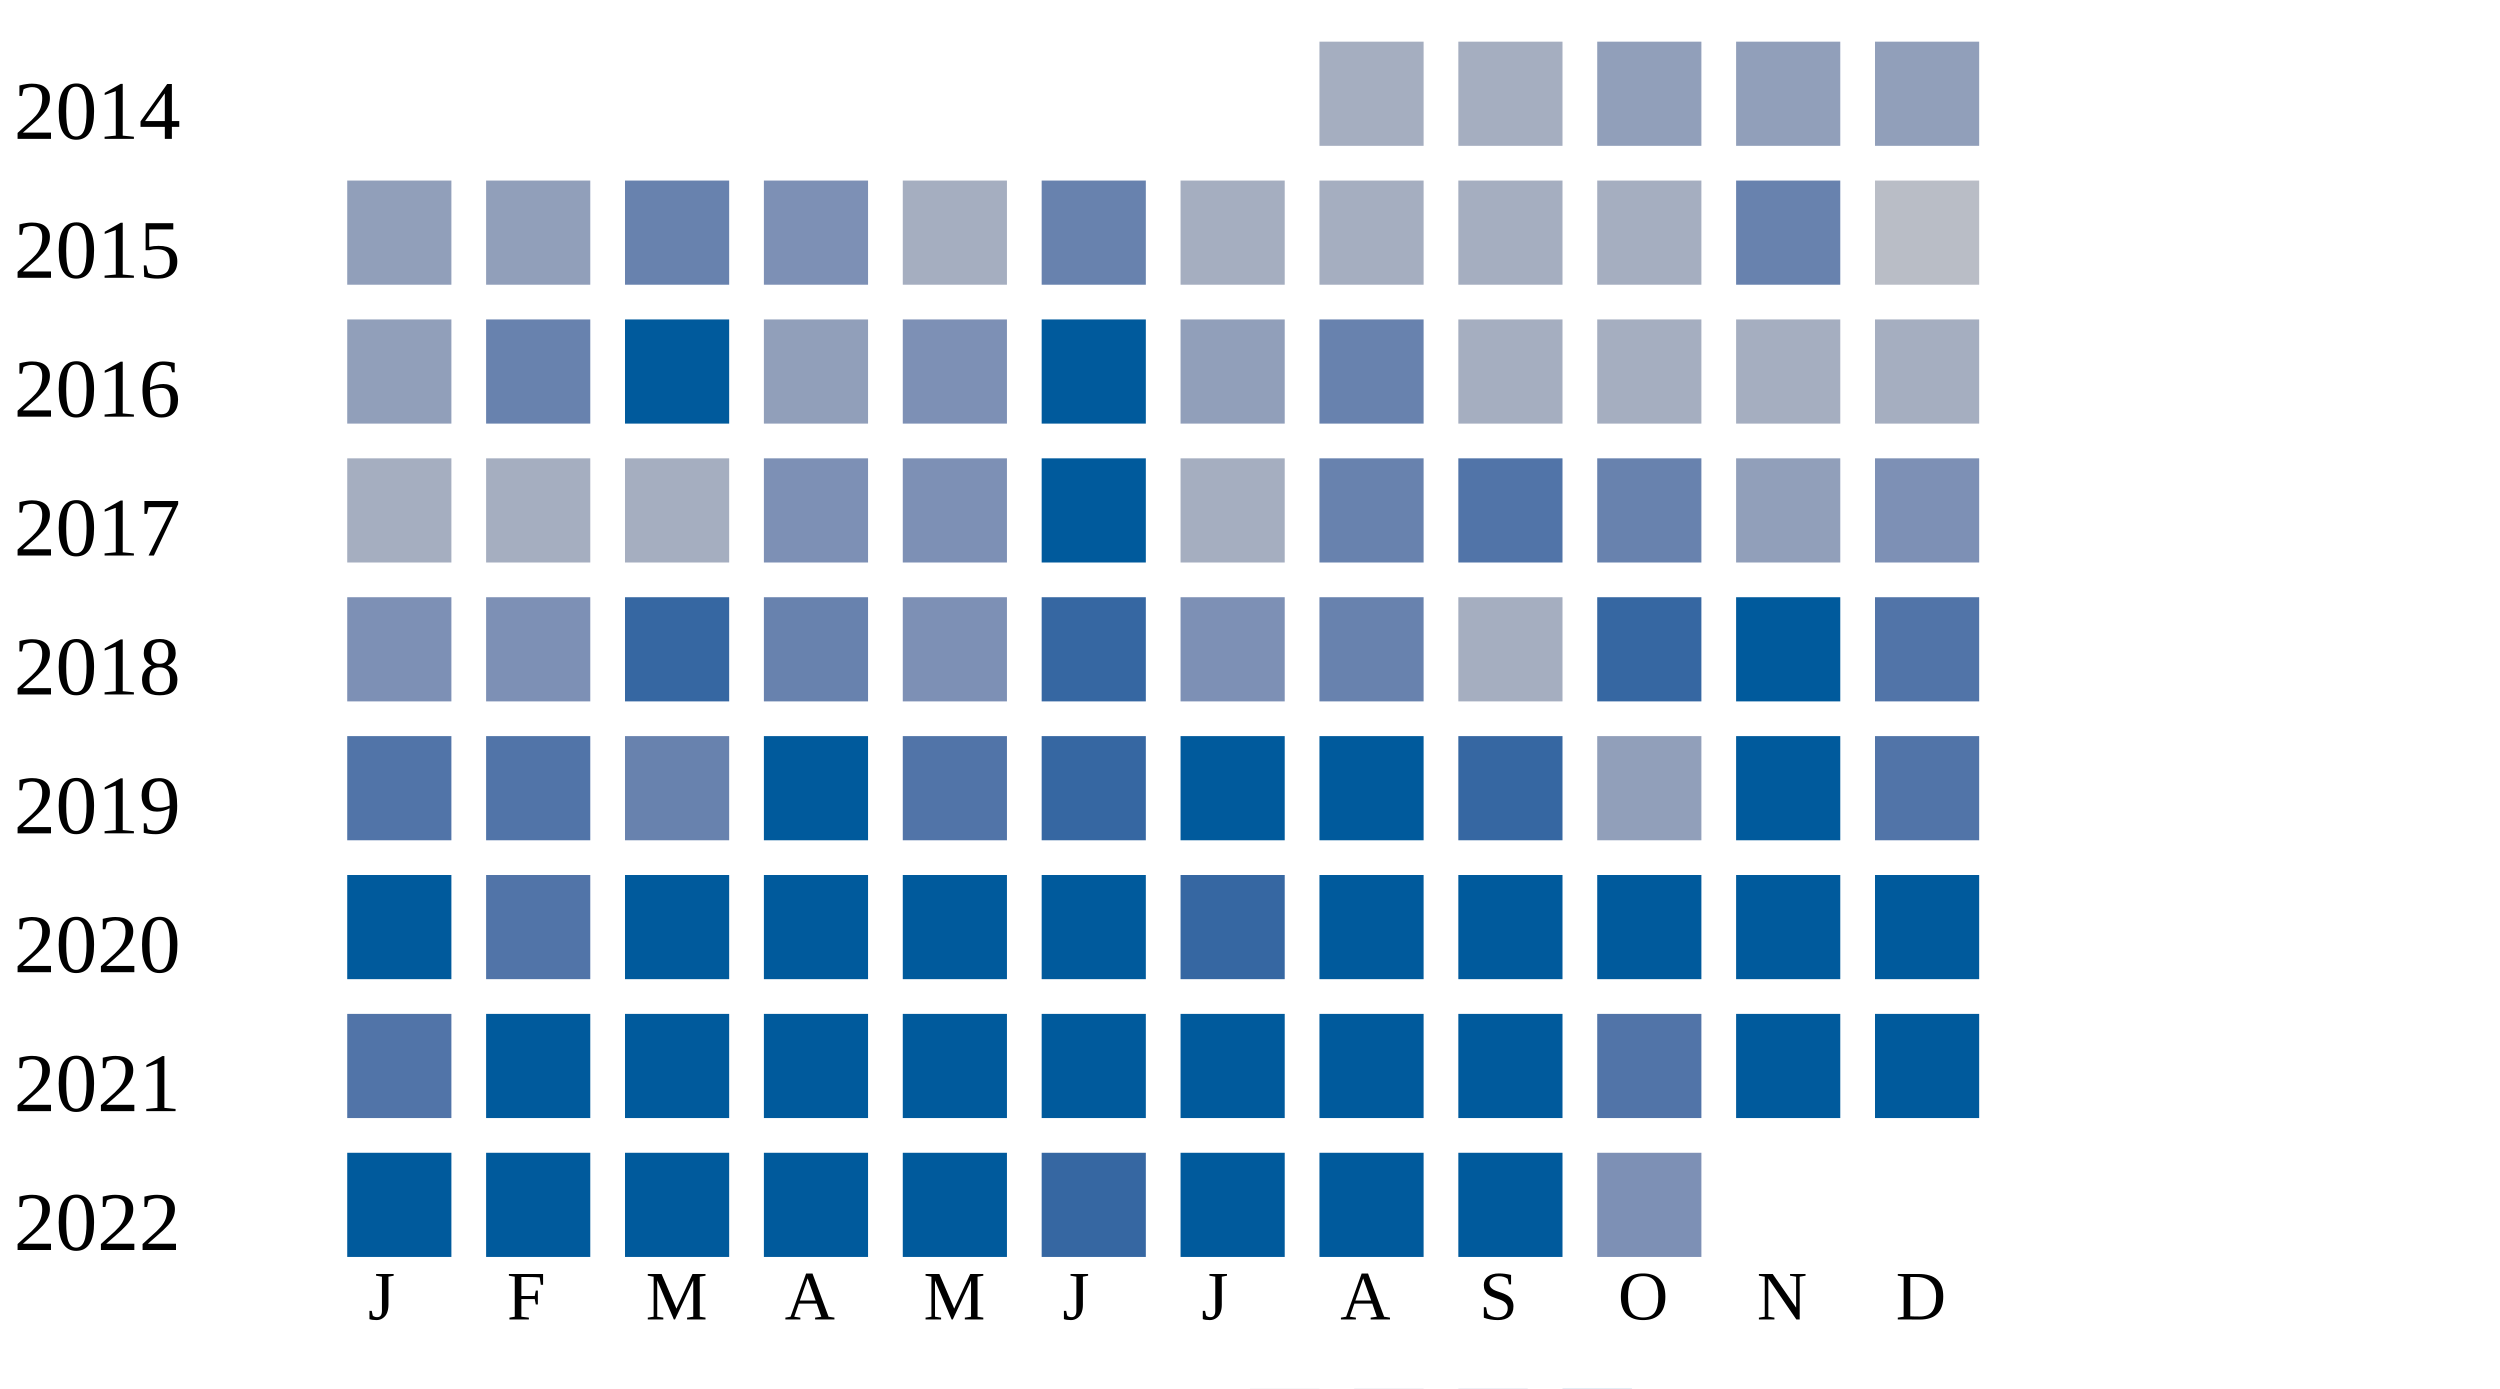
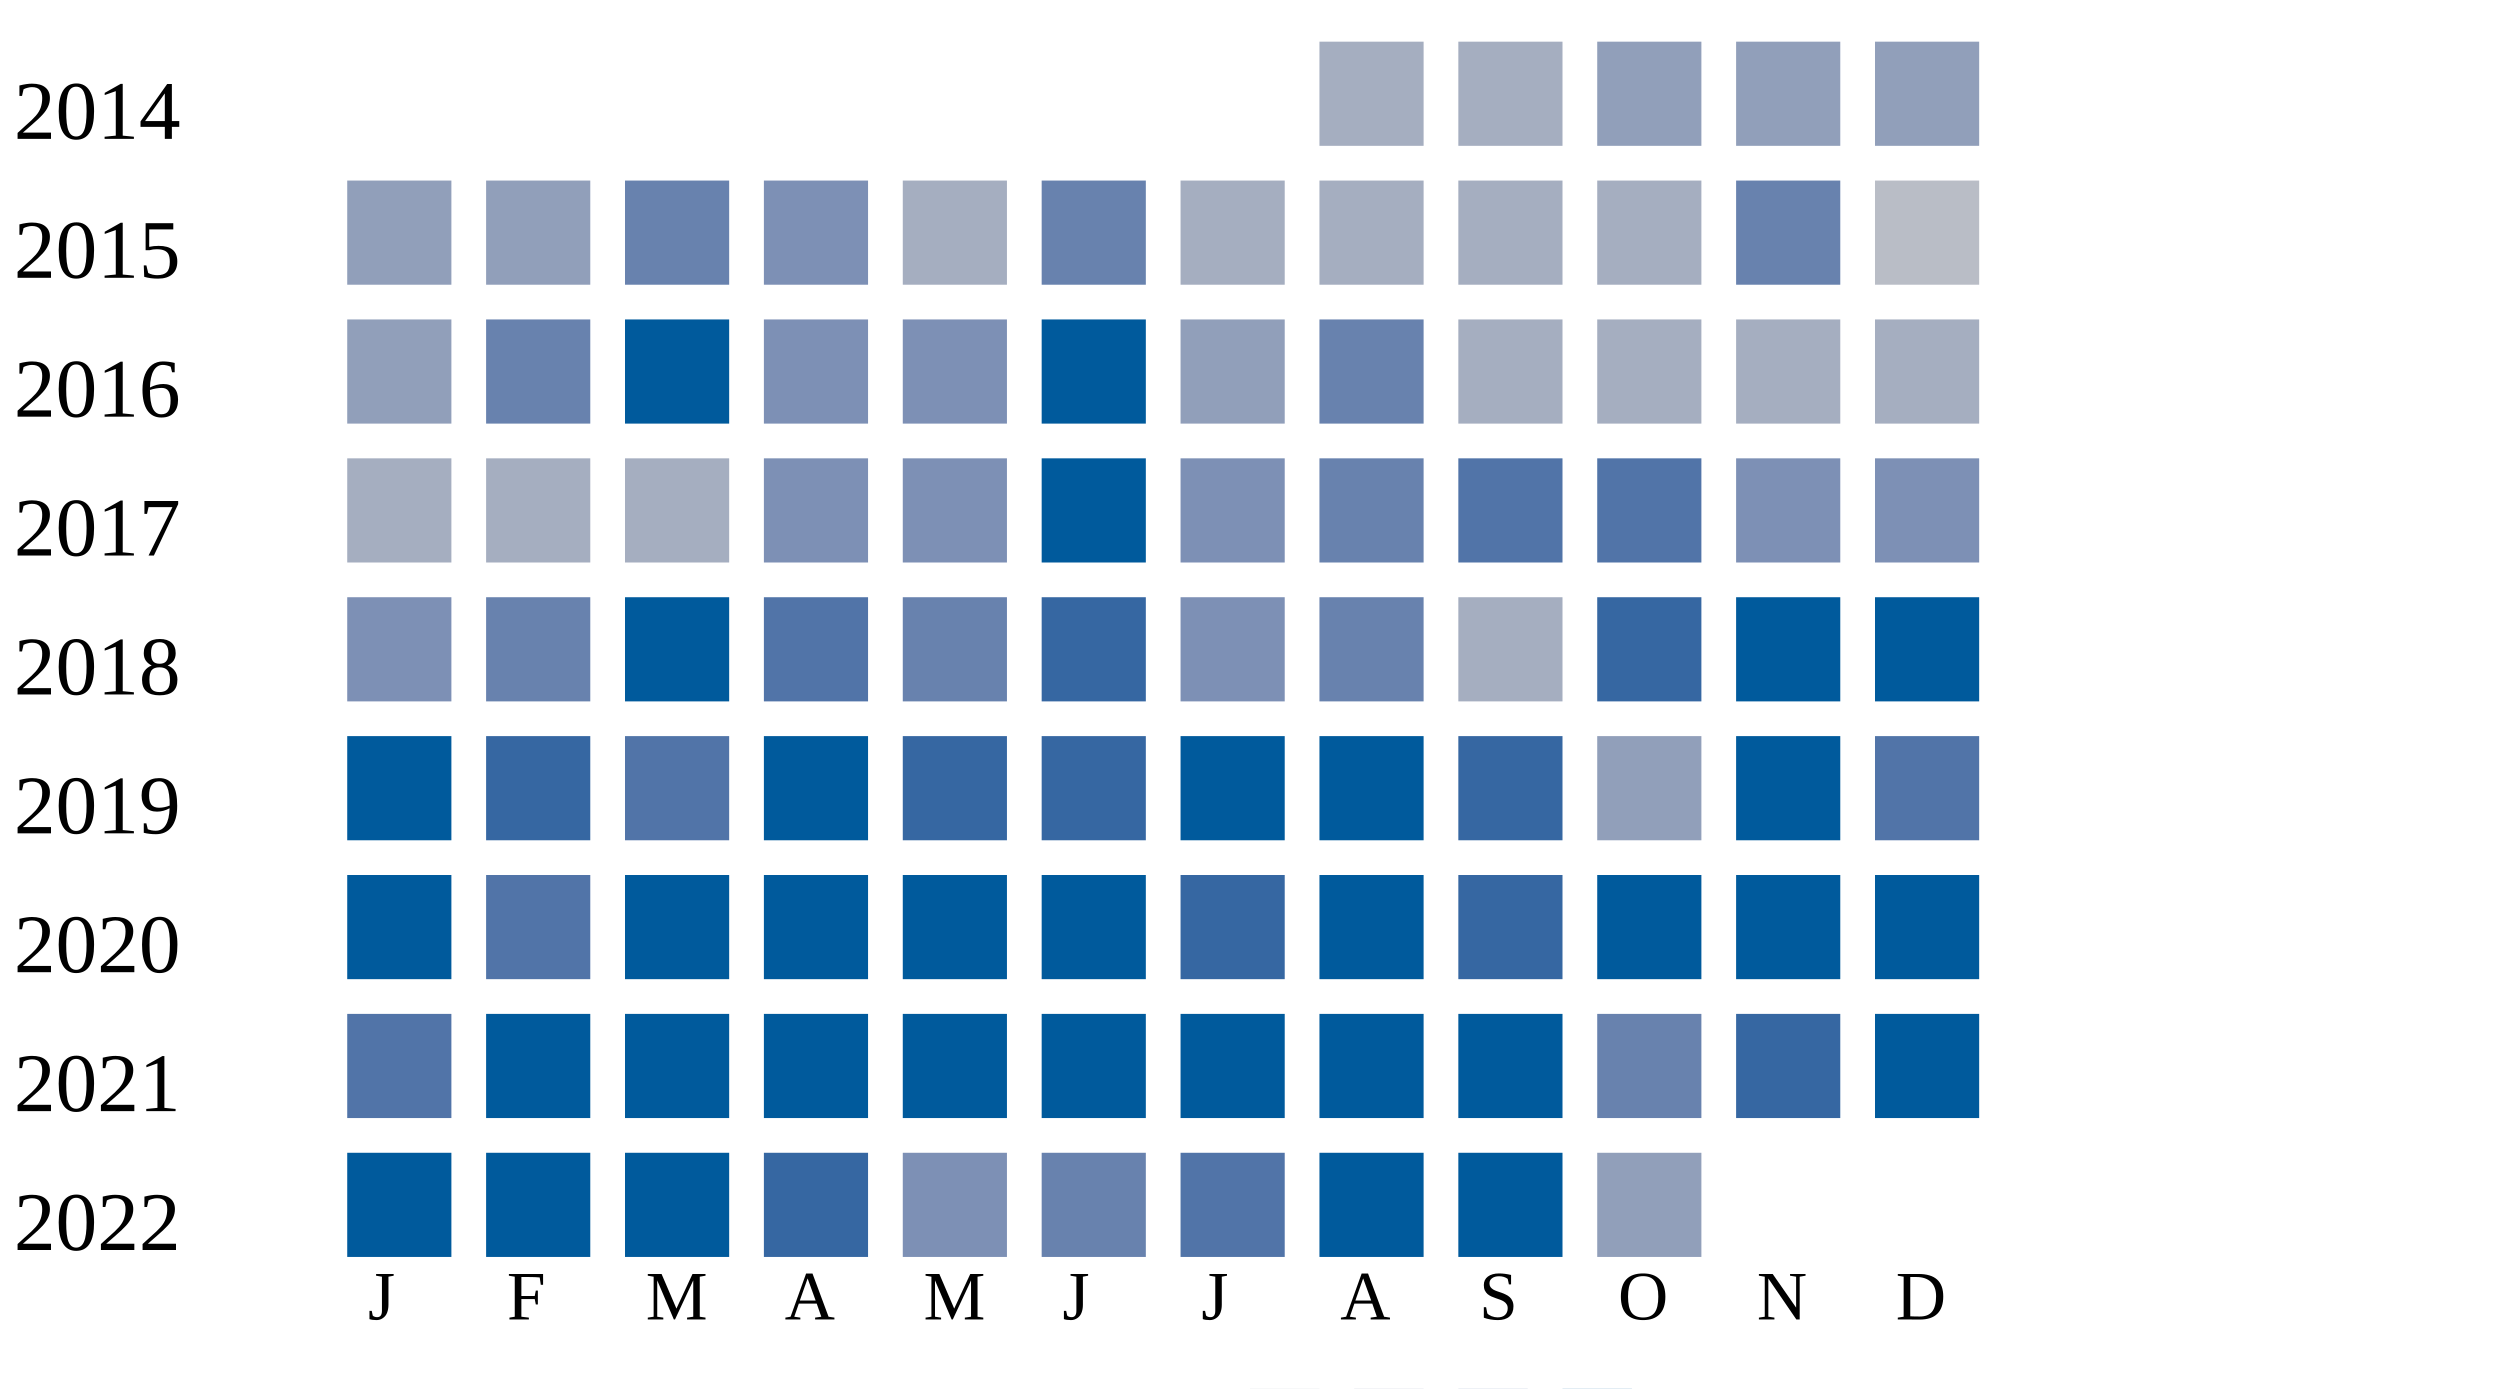
<svg xmlns="http://www.w3.org/2000/svg" width="360" height="200">
  <g transform="translate(0 0)">
    <text x="2" y="20">2014</text>
    <rect x="190" y="6" width="15" height="15" fill="#a5aec0" />
    <rect x="210" y="6" width="15" height="15" fill="#a5aec0" />
    <rect x="230" y="6" width="15" height="15" fill="#919fba" />
    <rect x="250" y="6" width="15" height="15" fill="#919fba" />
    <rect x="270" y="6" width="15" height="15" fill="#919fba" />
  </g>
  <g transform="translate(0 20)">
    <text x="2" y="20">2015</text>
    <rect x="50" y="6" width="15" height="15" fill="#919fba" />
    <rect x="70" y="6" width="15" height="15" fill="#919fba" />
    <rect x="90" y="6" width="15" height="15" fill="#6882ae" />
    <rect x="110" y="6" width="15" height="15" fill="#7d90b5" />
    <rect x="130" y="6" width="15" height="15" fill="#a5aec0" />
    <rect x="150" y="6" width="15" height="15" fill="#6882ae" />
    <rect x="170" y="6" width="15" height="15" fill="#a5aec0" />
    <rect x="190" y="6" width="15" height="15" fill="#a5aec0" />
    <rect x="210" y="6" width="15" height="15" fill="#a5aec0" />
    <rect x="230" y="6" width="15" height="15" fill="#a5aec0" />
    <rect x="250" y="6" width="15" height="15" fill="#6882ae" />
    <rect x="270" y="6" width="15" height="15" fill="#b9bdc6" />
  </g>
  <g transform="translate(0 40)">
    <text x="2" y="20">2016</text>
    <rect x="50" y="6" width="15" height="15" fill="#919fba" />
    <rect x="70" y="6" width="15" height="15" fill="#6882ae" />
    <rect x="90" y="6" width="15" height="15" fill="#005a9c" />
-     <rect x="110" y="6" width="15" height="15" fill="#919fba" />
+     <rect x="110" y="6" width="15" height="15" fill="#7d90b5" />
    <rect x="130" y="6" width="15" height="15" fill="#7d90b5" />
    <rect x="150" y="6" width="15" height="15" fill="#005a9c" />
    <rect x="170" y="6" width="15" height="15" fill="#919fba" />
    <rect x="190" y="6" width="15" height="15" fill="#6882ae" />
    <rect x="210" y="6" width="15" height="15" fill="#a5aec0" />
    <rect x="230" y="6" width="15" height="15" fill="#a5aec0" />
    <rect x="250" y="6" width="15" height="15" fill="#a5aec0" />
    <rect x="270" y="6" width="15" height="15" fill="#a5aec0" />
  </g>
  <g transform="translate(0 60)">
    <text x="2" y="20">2017</text>
    <rect x="50" y="6" width="15" height="15" fill="#a5aec0" />
    <rect x="70" y="6" width="15" height="15" fill="#a5aec0" />
    <rect x="90" y="6" width="15" height="15" fill="#a5aec0" />
    <rect x="110" y="6" width="15" height="15" fill="#7d90b5" />
    <rect x="130" y="6" width="15" height="15" fill="#7d90b5" />
    <rect x="150" y="6" width="15" height="15" fill="#005a9c" />
-     <rect x="170" y="6" width="15" height="15" fill="#a5aec0" />
+     <rect x="170" y="6" width="15" height="15" fill="#7d90b5" />
    <rect x="190" y="6" width="15" height="15" fill="#6882ae" />
    <rect x="210" y="6" width="15" height="15" fill="#5174a8" />
-     <rect x="230" y="6" width="15" height="15" fill="#6882ae" />
-     <rect x="250" y="6" width="15" height="15" fill="#919fba" />
+     <rect x="230" y="6" width="15" height="15" fill="#5174a8" />
+     <rect x="250" y="6" width="15" height="15" fill="#7d90b5" />
    <rect x="270" y="6" width="15" height="15" fill="#7d90b5" />
  </g>
  <g transform="translate(0 80)">
    <text x="2" y="20">2018</text>
    <rect x="50" y="6" width="15" height="15" fill="#7d90b5" />
-     <rect x="70" y="6" width="15" height="15" fill="#7d90b5" />
-     <rect x="90" y="6" width="15" height="15" fill="#3667a2" />
-     <rect x="110" y="6" width="15" height="15" fill="#6882ae" />
-     <rect x="130" y="6" width="15" height="15" fill="#7d90b5" />
+     <rect x="70" y="6" width="15" height="15" fill="#6882ae" />
+     <rect x="90" y="6" width="15" height="15" fill="#005a9c" />
+     <rect x="110" y="6" width="15" height="15" fill="#5174a8" />
+     <rect x="130" y="6" width="15" height="15" fill="#6882ae" />
    <rect x="150" y="6" width="15" height="15" fill="#3667a2" />
    <rect x="170" y="6" width="15" height="15" fill="#7d90b5" />
    <rect x="190" y="6" width="15" height="15" fill="#6882ae" />
    <rect x="210" y="6" width="15" height="15" fill="#a5aec0" />
    <rect x="230" y="6" width="15" height="15" fill="#3667a2" />
    <rect x="250" y="6" width="15" height="15" fill="#005a9c" />
-     <rect x="270" y="6" width="15" height="15" fill="#5174a8" />
+     <rect x="270" y="6" width="15" height="15" fill="#005a9c" />
  </g>
  <g transform="translate(0 100)">
    <text x="2" y="20">2019</text>
-     <rect x="50" y="6" width="15" height="15" fill="#5174a8" />
-     <rect x="70" y="6" width="15" height="15" fill="#5174a8" />
-     <rect x="90" y="6" width="15" height="15" fill="#6882ae" />
+     <rect x="50" y="6" width="15" height="15" fill="#005a9c" />
+     <rect x="70" y="6" width="15" height="15" fill="#3667a2" />
+     <rect x="90" y="6" width="15" height="15" fill="#5174a8" />
    <rect x="110" y="6" width="15" height="15" fill="#005a9c" />
-     <rect x="130" y="6" width="15" height="15" fill="#5174a8" />
+     <rect x="130" y="6" width="15" height="15" fill="#3667a2" />
    <rect x="150" y="6" width="15" height="15" fill="#3667a2" />
    <rect x="170" y="6" width="15" height="15" fill="#005a9c" />
    <rect x="190" y="6" width="15" height="15" fill="#005a9c" />
    <rect x="210" y="6" width="15" height="15" fill="#3667a2" />
    <rect x="230" y="6" width="15" height="15" fill="#919fba" />
    <rect x="250" y="6" width="15" height="15" fill="#005a9c" />
    <rect x="270" y="6" width="15" height="15" fill="#5174a8" />
  </g>
  <g transform="translate(0 120)">
    <text x="2" y="20">2020</text>
    <rect x="50" y="6" width="15" height="15" fill="#005a9c" />
    <rect x="70" y="6" width="15" height="15" fill="#5174a8" />
    <rect x="90" y="6" width="15" height="15" fill="#005a9c" />
    <rect x="110" y="6" width="15" height="15" fill="#005a9c" />
    <rect x="130" y="6" width="15" height="15" fill="#005a9c" />
    <rect x="150" y="6" width="15" height="15" fill="#005a9c" />
    <rect x="170" y="6" width="15" height="15" fill="#3667a2" />
    <rect x="190" y="6" width="15" height="15" fill="#005a9c" />
-     <rect x="210" y="6" width="15" height="15" fill="#005a9c" />
+     <rect x="210" y="6" width="15" height="15" fill="#3667a2" />
    <rect x="230" y="6" width="15" height="15" fill="#005a9c" />
    <rect x="250" y="6" width="15" height="15" fill="#005a9c" />
    <rect x="270" y="6" width="15" height="15" fill="#005a9c" />
  </g>
  <g transform="translate(0 140)">
    <text x="2" y="20">2021</text>
    <rect x="50" y="6" width="15" height="15" fill="#5174a8" />
    <rect x="70" y="6" width="15" height="15" fill="#005a9c" />
    <rect x="90" y="6" width="15" height="15" fill="#005a9c" />
    <rect x="110" y="6" width="15" height="15" fill="#005a9c" />
    <rect x="130" y="6" width="15" height="15" fill="#005a9c" />
    <rect x="150" y="6" width="15" height="15" fill="#005a9c" />
    <rect x="170" y="6" width="15" height="15" fill="#005a9c" />
    <rect x="190" y="6" width="15" height="15" fill="#005a9c" />
    <rect x="210" y="6" width="15" height="15" fill="#005a9c" />
-     <rect x="230" y="6" width="15" height="15" fill="#5174a8" />
-     <rect x="250" y="6" width="15" height="15" fill="#005a9c" />
+     <rect x="230" y="6" width="15" height="15" fill="#6882ae" />
+     <rect x="250" y="6" width="15" height="15" fill="#3667a2" />
    <rect x="270" y="6" width="15" height="15" fill="#005a9c" />
  </g>
  <g transform="translate(0 160)">
    <text x="2" y="20">2022</text>
    <rect x="50" y="6" width="15" height="15" fill="#005a9c" />
    <rect x="70" y="6" width="15" height="15" fill="#005a9c" />
    <rect x="90" y="6" width="15" height="15" fill="#005a9c" />
-     <rect x="110" y="6" width="15" height="15" fill="#005a9c" />
-     <rect x="130" y="6" width="15" height="15" fill="#005a9c" />
-     <rect x="150" y="6" width="15" height="15" fill="#3667a2" />
-     <rect x="170" y="6" width="15" height="15" fill="#005a9c" />
+     <rect x="110" y="6" width="15" height="15" fill="#3667a2" />
+     <rect x="130" y="6" width="15" height="15" fill="#7d90b5" />
+     <rect x="150" y="6" width="15" height="15" fill="#6882ae" />
+     <rect x="170" y="6" width="15" height="15" fill="#5174a8" />
    <rect x="190" y="6" width="15" height="15" fill="#005a9c" />
    <rect x="210" y="6" width="15" height="15" fill="#005a9c" />
-     <rect x="230" y="6" width="15" height="15" fill="#7d90b5" />
+     <rect x="230" y="6" width="15" height="15" fill="#919fba" />
  </g>
  <text style="font-size: 10px; text-align: center" x="53" y="190">J</text>
  <text style="font-size: 10px; text-align: center" x="73" y="190">F</text>
  <text style="font-size: 10px; text-align: center" x="93" y="190">M</text>
  <text style="font-size: 10px; text-align: center" x="113" y="190">A</text>
  <text style="font-size: 10px; text-align: center" x="133" y="190">M</text>
  <text style="font-size: 10px; text-align: center" x="153" y="190">J</text>
  <text style="font-size: 10px; text-align: center" x="173" y="190">J</text>
  <text style="font-size: 10px; text-align: center" x="193" y="190">A</text>
  <text style="font-size: 10px; text-align: center" x="213" y="190">S</text>
  <text style="font-size: 10px; text-align: center" x="233" y="190">O</text>
  <text style="font-size: 10px; text-align: center" x="253" y="190">N</text>
  <text style="font-size: 10px; text-align: center" x="273" y="190">D</text>
  <text style="font-size: 10px;" x="155" y="209">Less</text>
  <rect fill="#b9bdc6" width="10" height="10" x="180" y="200" />
  <rect fill="#919fba" width="10" height="10" x="195" y="200" />
  <rect fill="#6882ae" width="10" height="10" x="210" y="200" />
  <rect fill="#005a9c" width="10" height="10" x="225" y="200" />
  <text x="240" y="209" style="font-size: 10px;">More</text>
</svg>
